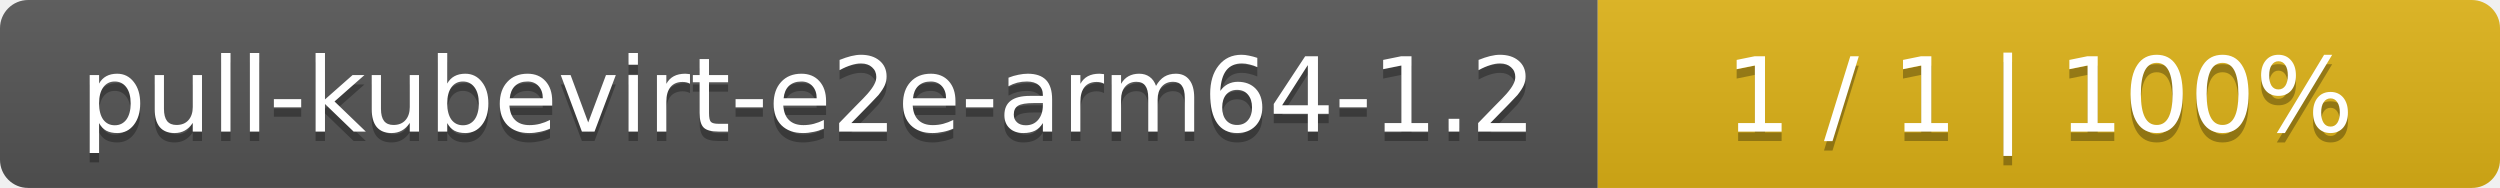
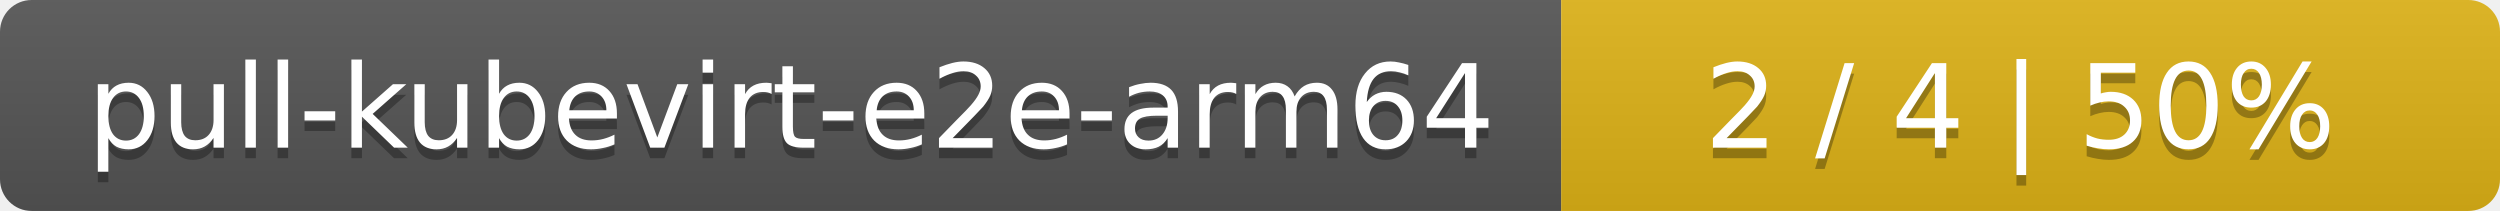
- <svg xmlns="http://www.w3.org/2000/svg" width="266" height="20">
+ <svg xmlns="http://www.w3.org/2000/svg" width="237" height="20">
  <linearGradient id="smooth" x2="0" y2="100%">
    <stop offset="0" stop-color="#bbb" stop-opacity=".1" />
    <stop offset="1" stop-opacity=".1" />
  </linearGradient>
  <mask id="round">
-     <rect width="266" height="20" rx="3" fill="#fff" />
+     <rect width="237" height="20" rx="3" fill="#fff" />
  </mask>
  <g mask="url(#round)">
-     <rect width="170" height="20" fill="#555" />
-     <rect x="170" width="96" height="20" fill="#dfb317" />
-     <rect width="266" height="20" fill="url(#smooth)" />
+     <rect width="148" height="20" fill="#555" />
+     <rect x="148" width="89" height="20" fill="#dfb317" />
+     <rect width="237" height="20" fill="url(#smooth)" />
  </g>
  <g fill="#fff" text-anchor="middle" font-family="DejaVu Sans,Verdana,Geneva,sans-serif" font-size="11">
-     <text x="86" y="15" fill="#010101" fill-opacity=".3">pull-kubevirt-e2e-arm64-1.2</text>
-     <text x="86" y="14">pull-kubevirt-e2e-arm64-1.2</text>
-     <text x="217" y="15" fill="#010101" fill-opacity=".3">1 / 1    |    100%</text>
-     <text x="217" y="14">1 / 1    |    100%</text>
+     <text x="75" y="15" fill="#010101" fill-opacity=".3">pull-kubevirt-e2e-arm64</text>
+     <text x="75" y="14">pull-kubevirt-e2e-arm64</text>
+     <text x="191.5" y="15" fill="#010101" fill-opacity=".3">2 / 4    |    50%</text>
+     <text x="191.5" y="14">2 / 4    |    50%</text>
  </g>
</svg>
